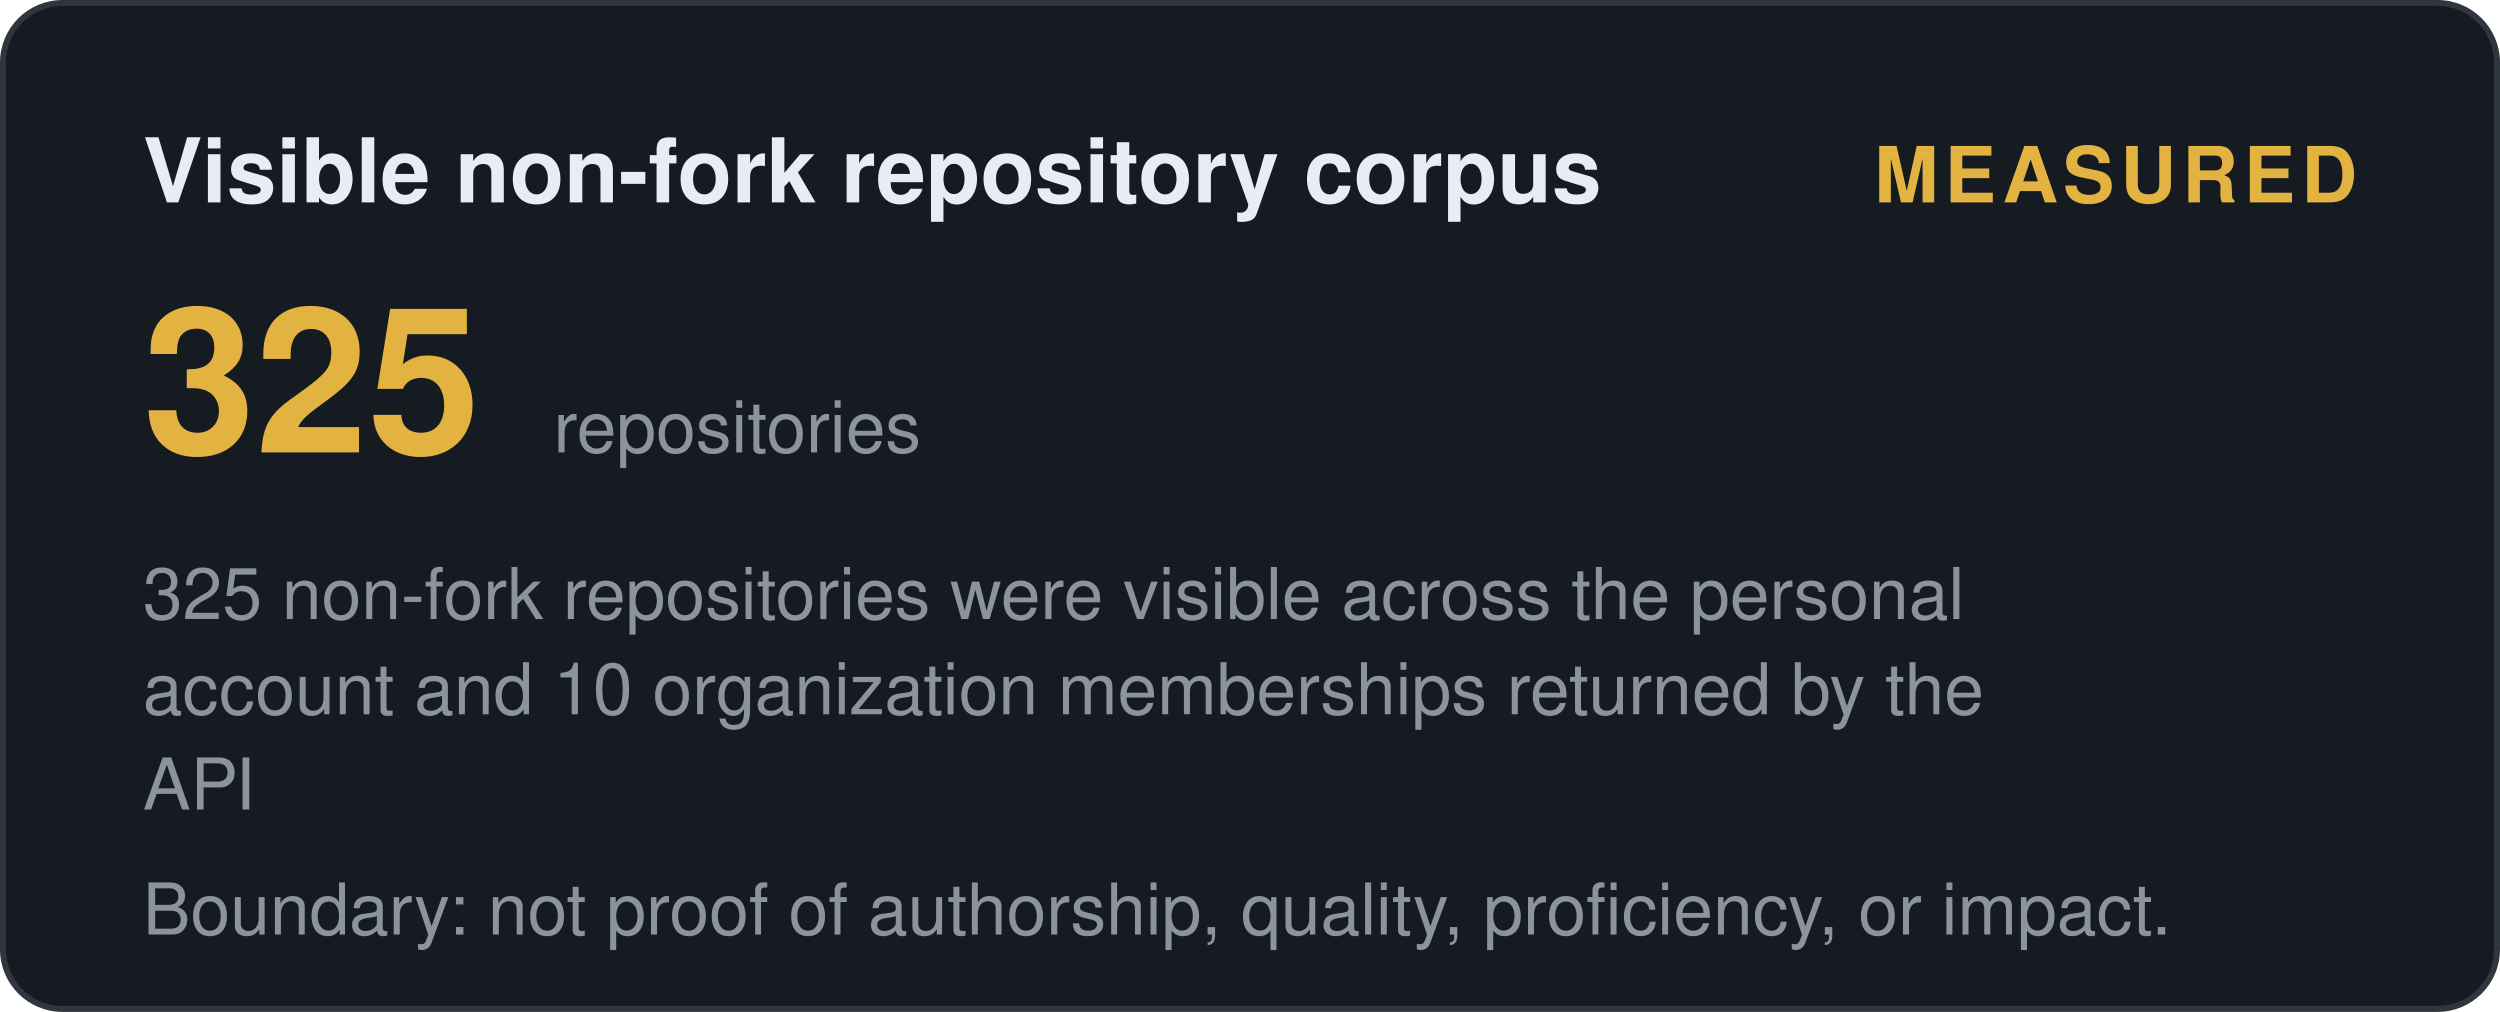
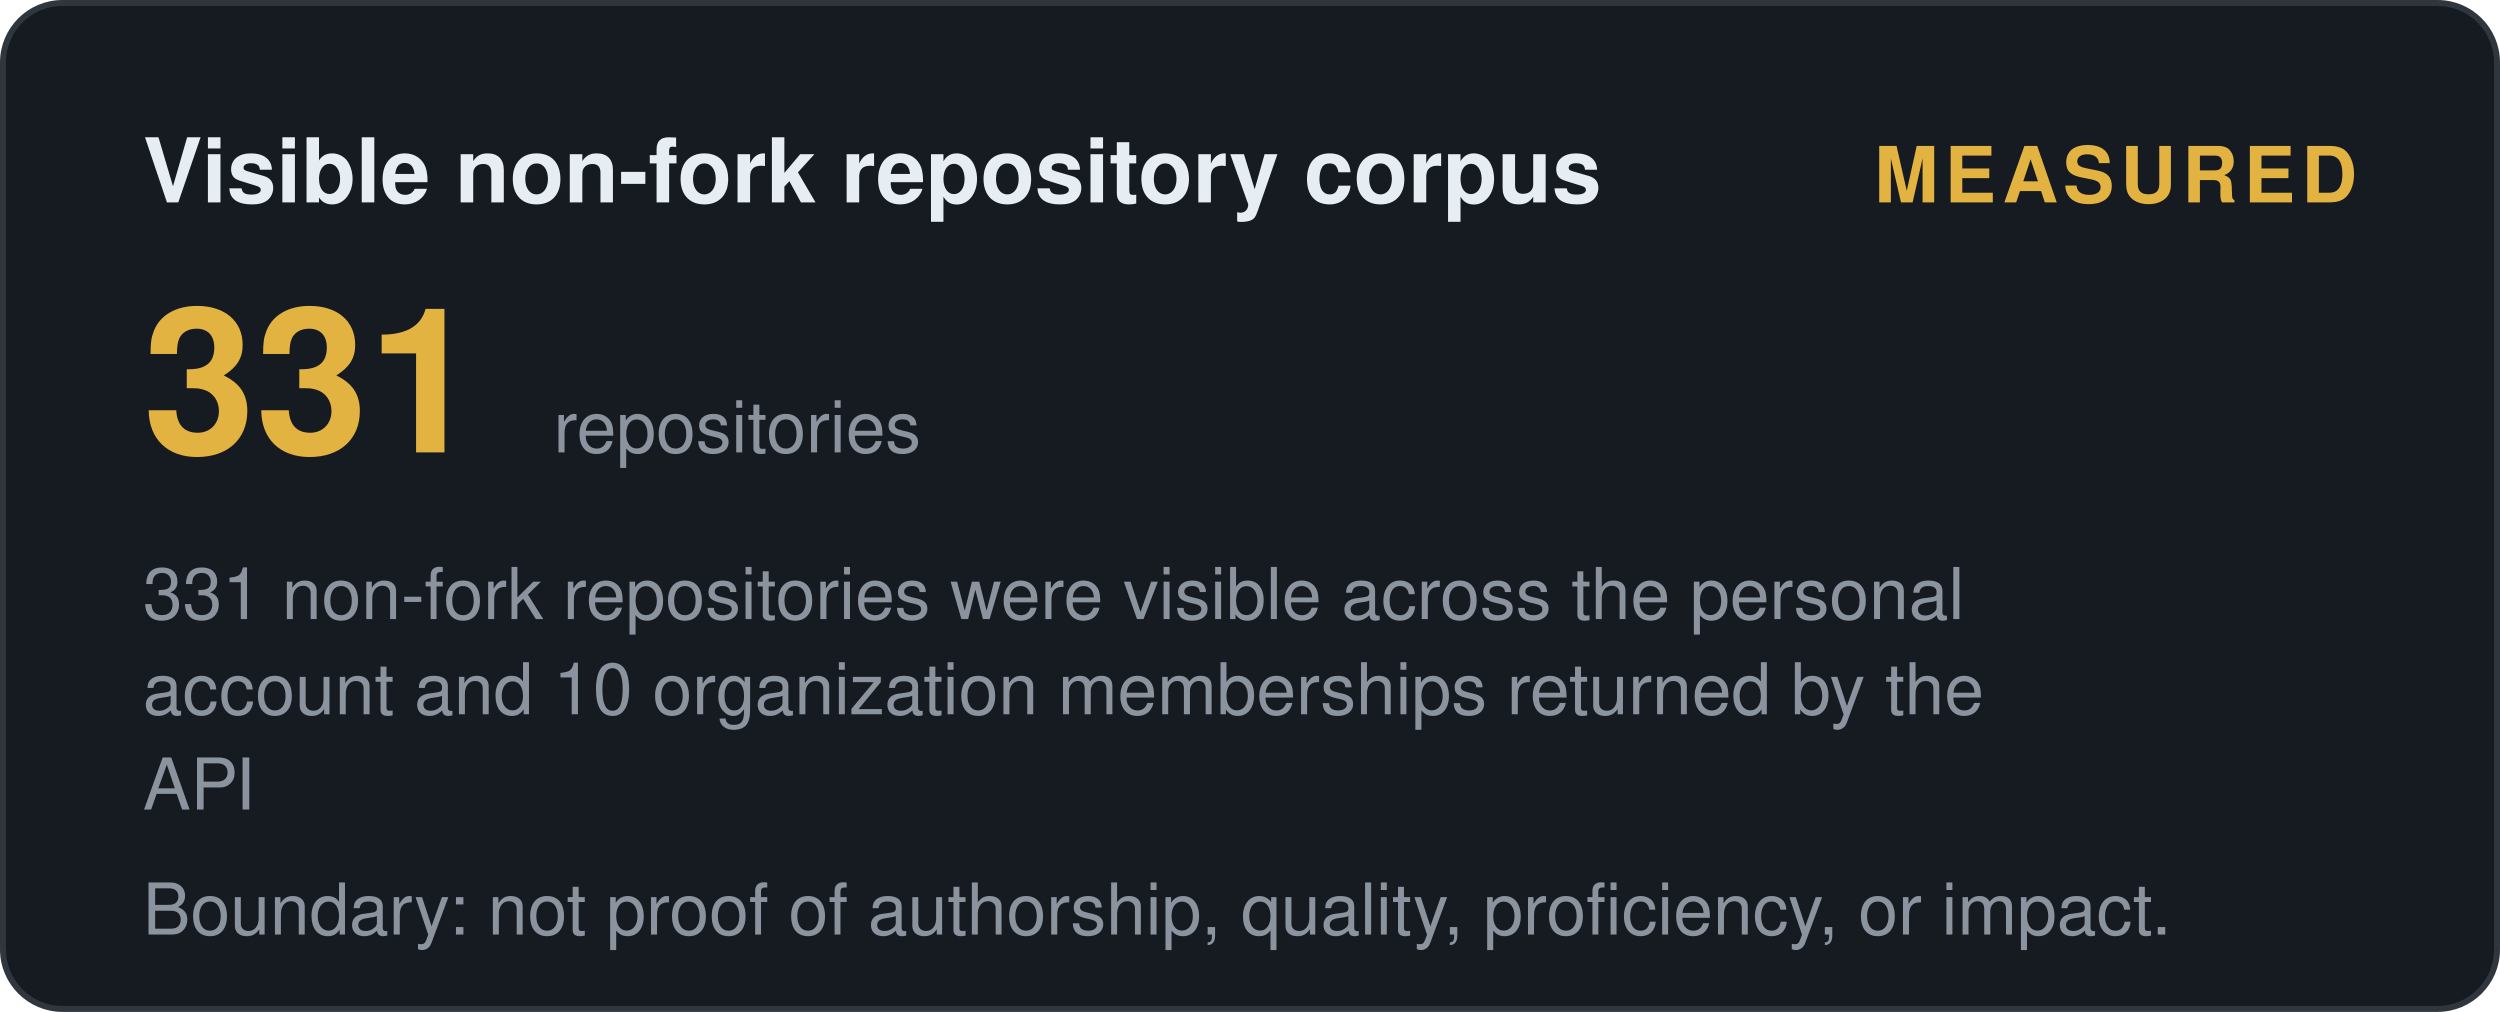
<svg xmlns="http://www.w3.org/2000/svg" width="420" height="170" viewBox="0 0 420 170" role="img" aria-label="Visible non-fork repository corpus: measured">
  <style>
    .t { font: 600 15px 'Segoe UI', Helvetica, Arial, sans-serif; fill: #e6edf3; }
    .big { font: 700 34px 'Segoe UI', Helvetica, Arial, sans-serif; fill: #e3b341; }
    .status, .tier { font: 700 13px 'Segoe UI', Helvetica, Arial, sans-serif; letter-spacing: 1px; }
    .ev { font: 400 12px 'Segoe UI', Helvetica, Arial, sans-serif; fill: #8b949e; }
    .fade { opacity: 1; }
  </style>
  <defs>
    <linearGradient id="shL" x1="0%" y1="0%" x2="100%" y2="0%">
      <stop offset="0%" stop-color="#9e7b2a" />
      <stop offset="50%" stop-color="#e3b341">
        <animate attributeName="offset" values="0.2;0.8;0.2" dur="6s" repeatCount="indefinite" />
      </stop>
      <stop offset="100%" stop-color="#9e7b2a" />
    </linearGradient>
  </defs>
  <rect width="419" height="169" x="0.5" y="0.5" rx="10" fill="#161b22" stroke="#30363d" />
  <text class="t fade" x="24" y="34">Visible non-fork repository corpus</text>
  <text class="status fade d1" x="396" y="34" text-anchor="end" fill="#e3b341">MEASURED</text>
-   <text class="big fade d1" x="24" y="76">325</text>
+   <text class="big fade d1" x="24" y="76">331</text>
  <text class="ev fade d2" x="93" y="76">repositories</text>
-   <text class="ev fade d2" x="24" y="104">325 non-fork repositories were visible across the personal</text>
+   <text class="ev fade d2" x="24" y="104">331 non-fork repositories were visible across the personal</text>
  <text class="ev fade d3" x="24" y="120">account and 10 organization memberships returned by the</text>
  <text class="ev fade d4" x="24" y="136">API</text>
  <text class="ev fade d4" x="24" y="157">Boundary: not proof of authorship, quality, proficiency, or impact.</text>
</svg>
